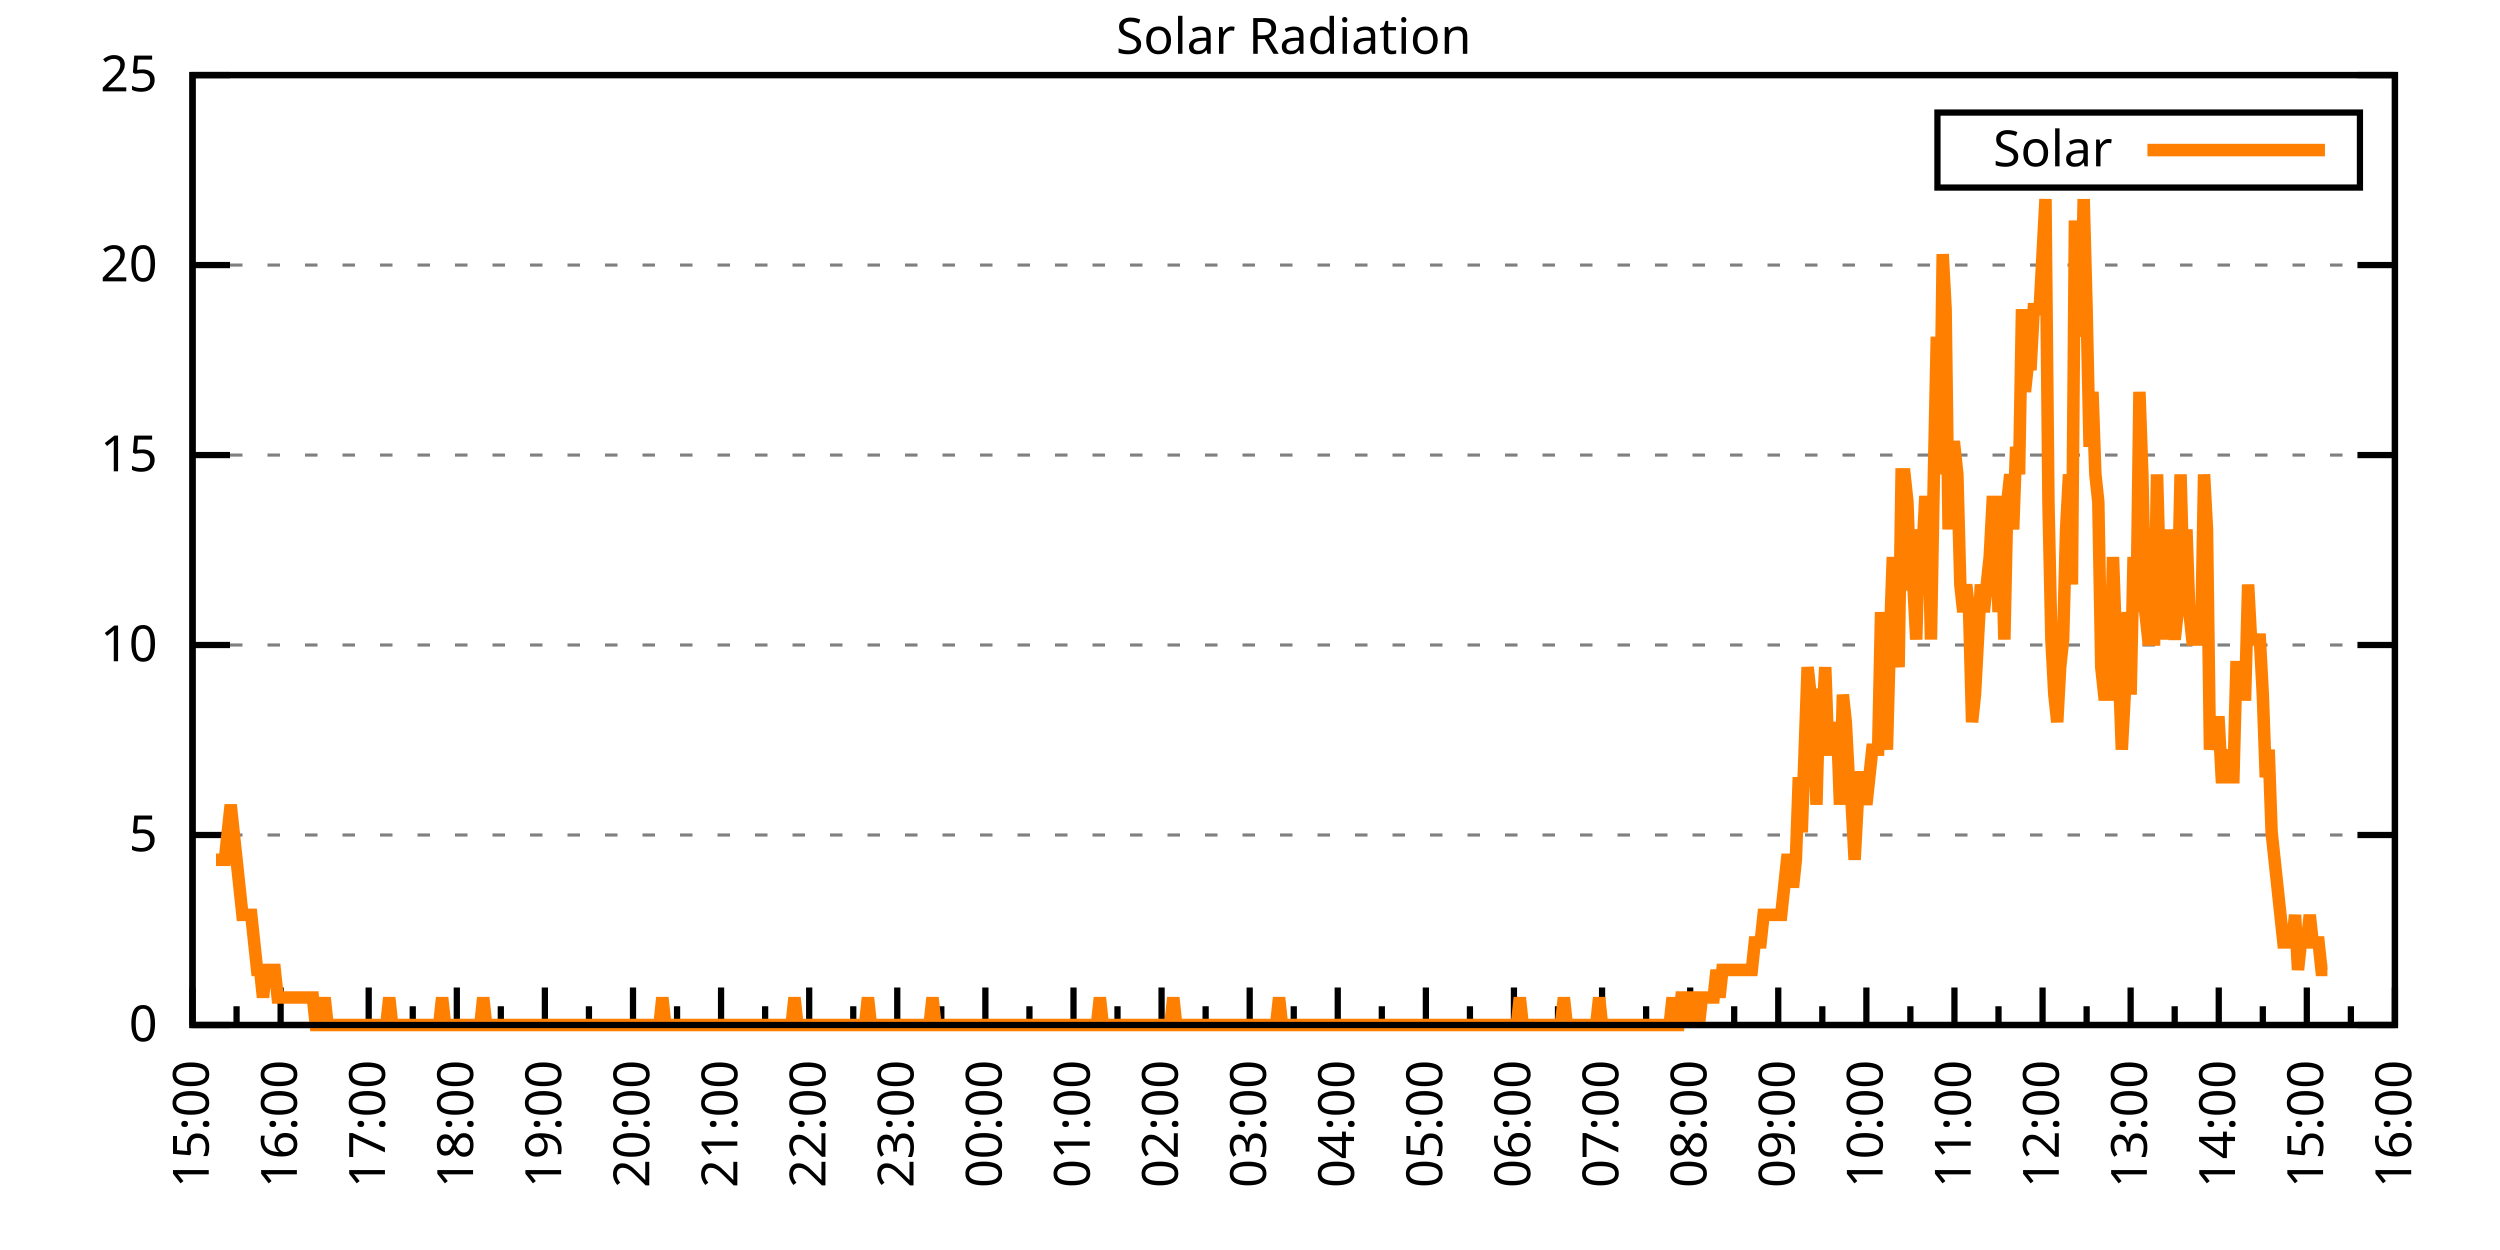
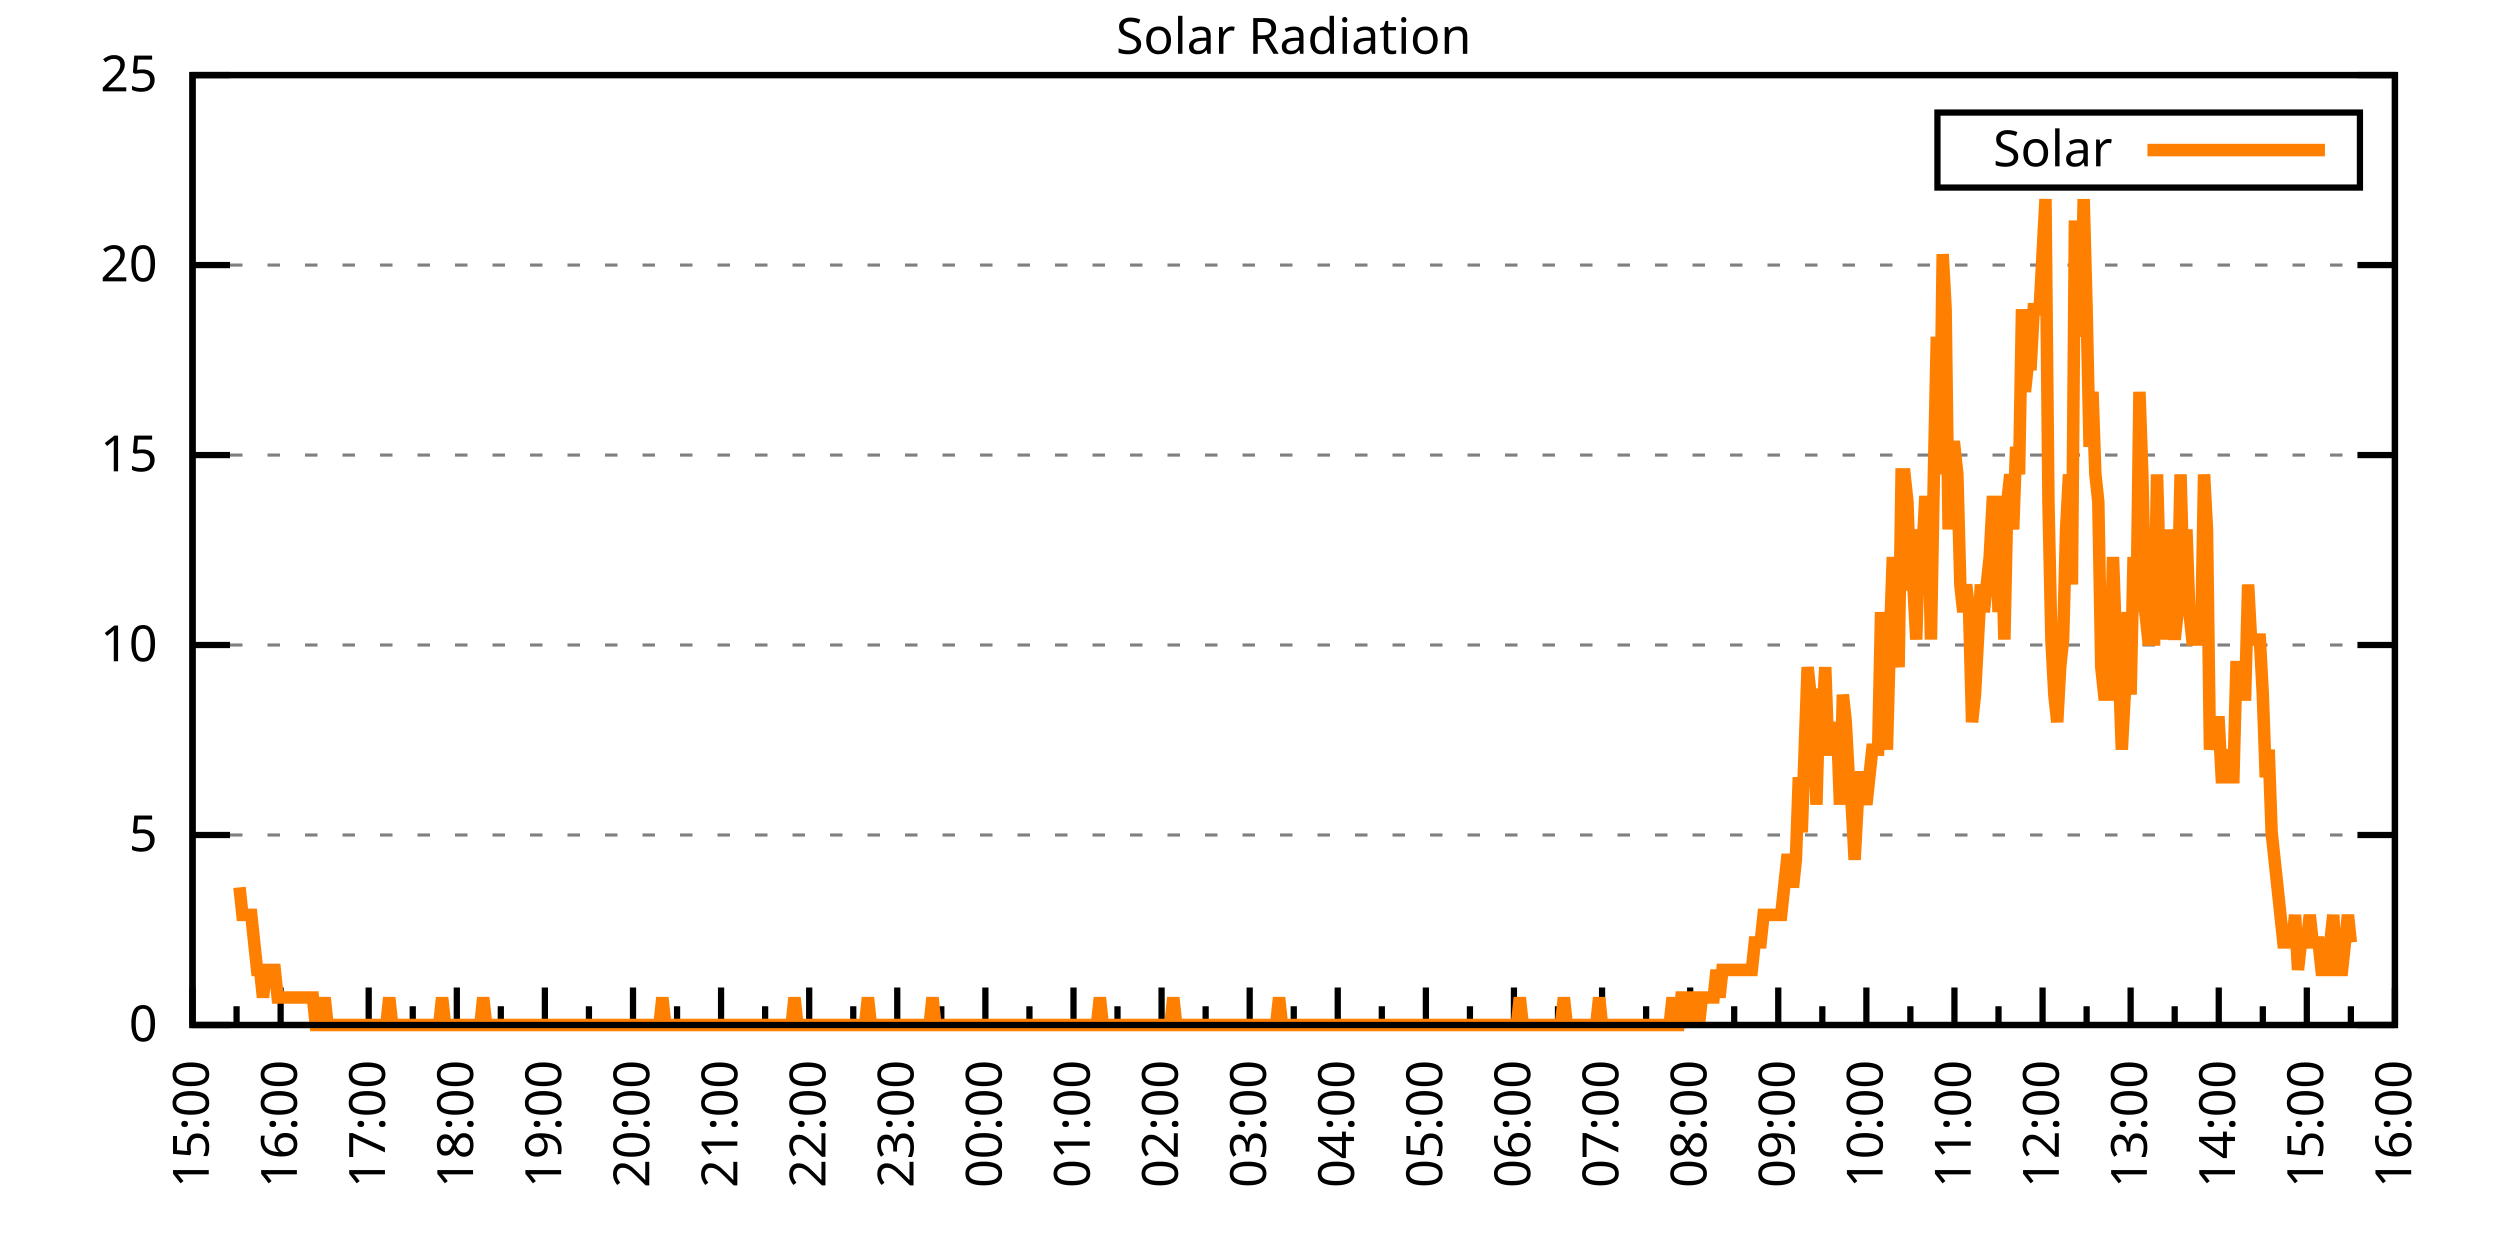
<svg xmlns="http://www.w3.org/2000/svg" xmlns:xlink="http://www.w3.org/1999/xlink" width="400" height="200" viewBox="0 0 400 200">
  <g id="gnuplot_canvas">
    <rect x="0" y="0" width="400" height="200" fill="none" />
    <defs>
      <circle id="gpDot" r="0.5" stroke-width="0.5" stroke="currentColor" />
      <path id="gpPt0" stroke-width="0.333" stroke="currentColor" d="M-1,0 h2 M0,-1 v2" />
      <path id="gpPt1" stroke-width="0.333" stroke="currentColor" d="M-1,-1 L1,1 M1,-1 L-1,1" />
      <path id="gpPt2" stroke-width="0.333" stroke="currentColor" d="M-1,0 L1,0 M0,-1 L0,1 M-1,-1 L1,1 M-1,1 L1,-1" />
      <rect id="gpPt3" stroke-width="0.333" stroke="currentColor" x="-1" y="-1" width="2" height="2" />
      <rect id="gpPt4" stroke-width="0.333" stroke="currentColor" fill="currentColor" x="-1" y="-1" width="2" height="2" />
      <circle id="gpPt5" stroke-width="0.333" stroke="currentColor" cx="0" cy="0" r="1" />
      <use xlink:href="#gpPt5" id="gpPt6" fill="currentColor" stroke="none" />
      <path id="gpPt7" stroke-width="0.333" stroke="currentColor" d="M0,-1.33 L-1.33,0.67 L1.33,0.67 z" />
      <use xlink:href="#gpPt7" id="gpPt8" fill="currentColor" stroke="none" />
      <use xlink:href="#gpPt7" id="gpPt9" stroke="currentColor" transform="rotate(180)" />
      <use xlink:href="#gpPt9" id="gpPt10" fill="currentColor" stroke="none" />
      <use xlink:href="#gpPt3" id="gpPt11" stroke="currentColor" transform="rotate(45)" />
      <use xlink:href="#gpPt11" id="gpPt12" fill="currentColor" stroke="none" />
      <path id="gpPt13" stroke-width="0.333" stroke="currentColor" d="M0,1.330 L1.265,0.411 L0.782,-1.067 L-0.782,-1.076 L-1.265,0.411 z" />
      <use xlink:href="#gpPt13" id="gpPt14" fill="currentColor" stroke="none" />
      <filter id="textbox" filterUnits="objectBoundingBox" x="0" y="0" height="1" width="1">
        <feFlood flood-color="white" flood-opacity="1" result="bgnd" />
        <feComposite in="SourceGraphic" in2="bgnd" operator="atop" />
      </filter>
      <filter id="greybox" filterUnits="objectBoundingBox" x="0" y="0" height="1" width="1">
        <feFlood flood-color="lightgrey" flood-opacity="1" result="grey" />
        <feComposite in="SourceGraphic" in2="grey" operator="atop" />
      </filter>
    </defs>
    <g fill="none" color="white" stroke="currentColor" stroke-width="1.00" stroke-linecap="butt" stroke-linejoin="miter">
</g>
    <g fill="none" color="black" stroke="currentColor" stroke-width="1.00" stroke-linecap="butt" stroke-linejoin="miter">
      <g stroke="none" shape-rendering="crispEdges">
        <polygon fill="rgb(255, 255, 255)" points="30.80,164.00 383.18,164.00 383.18,12.02 30.80,12.02 " />
      </g>
    </g>
    <g fill="none" color="black" stroke="currentColor" stroke-width="1.00" stroke-linecap="butt" stroke-linejoin="miter">
</g>
    <g fill="none" color="black" stroke="black" stroke-width="0.50" stroke-linecap="butt" stroke-linejoin="miter">
</g>
    <g fill="none" color="gray" stroke="currentColor" stroke-width="0.50" stroke-linecap="butt" stroke-linejoin="miter">
      <path stroke="gray" stroke-dasharray="2,4" class="gridline" d="M30.80,164.00 L383.19,164.00  " />
    </g>
    <g fill="none" color="gray" stroke="gray" stroke-width="1.00" stroke-linecap="butt" stroke-linejoin="miter">
</g>
    <g fill="none" color="black" stroke="currentColor" stroke-width="1.00" stroke-linecap="butt" stroke-linejoin="miter">
      <path stroke="black" d="M30.80,164.00 L36.80,164.00 M383.19,164.00 L377.19,164.00  " />
      <g transform="translate(25.20,166.60)" stroke="none" fill="black" font-family="Sans" font-size="8.00" text-anchor="end">
        <text>
          <tspan font-family="Sans"> 0</tspan>
        </text>
      </g>
    </g>
    <g fill="none" color="black" stroke="currentColor" stroke-width="1.00" stroke-linecap="butt" stroke-linejoin="miter">
</g>
    <g fill="none" color="black" stroke="black" stroke-width="0.50" stroke-linecap="butt" stroke-linejoin="miter">
</g>
    <g fill="none" color="gray" stroke="currentColor" stroke-width="0.50" stroke-linecap="butt" stroke-linejoin="miter">
      <path stroke="gray" stroke-dasharray="2,4" class="gridline" d="M30.80,133.60 L383.19,133.60  " />
    </g>
    <g fill="none" color="gray" stroke="gray" stroke-width="1.00" stroke-linecap="butt" stroke-linejoin="miter">
</g>
    <g fill="none" color="black" stroke="currentColor" stroke-width="1.00" stroke-linecap="butt" stroke-linejoin="miter">
      <path stroke="black" d="M30.80,133.60 L36.80,133.60 M383.19,133.60 L377.19,133.60  " />
      <g transform="translate(25.20,136.20)" stroke="none" fill="black" font-family="Sans" font-size="8.00" text-anchor="end">
        <text>
          <tspan font-family="Sans"> 5</tspan>
        </text>
      </g>
    </g>
    <g fill="none" color="black" stroke="currentColor" stroke-width="1.00" stroke-linecap="butt" stroke-linejoin="miter">
</g>
    <g fill="none" color="black" stroke="black" stroke-width="0.50" stroke-linecap="butt" stroke-linejoin="miter">
</g>
    <g fill="none" color="gray" stroke="currentColor" stroke-width="0.50" stroke-linecap="butt" stroke-linejoin="miter">
      <path stroke="gray" stroke-dasharray="2,4" class="gridline" d="M30.80,103.20 L383.19,103.20  " />
    </g>
    <g fill="none" color="gray" stroke="gray" stroke-width="1.00" stroke-linecap="butt" stroke-linejoin="miter">
</g>
    <g fill="none" color="black" stroke="currentColor" stroke-width="1.00" stroke-linecap="butt" stroke-linejoin="miter">
      <path stroke="black" d="M30.80,103.20 L36.80,103.20 M383.19,103.20 L377.19,103.20  " />
      <g transform="translate(25.20,105.80)" stroke="none" fill="black" font-family="Sans" font-size="8.00" text-anchor="end">
        <text>
          <tspan font-family="Sans"> 10</tspan>
        </text>
      </g>
    </g>
    <g fill="none" color="black" stroke="currentColor" stroke-width="1.00" stroke-linecap="butt" stroke-linejoin="miter">
</g>
    <g fill="none" color="black" stroke="black" stroke-width="0.50" stroke-linecap="butt" stroke-linejoin="miter">
</g>
    <g fill="none" color="gray" stroke="currentColor" stroke-width="0.50" stroke-linecap="butt" stroke-linejoin="miter">
      <path stroke="gray" stroke-dasharray="2,4" class="gridline" d="M30.80,72.81 L383.19,72.81  " />
    </g>
    <g fill="none" color="gray" stroke="gray" stroke-width="1.00" stroke-linecap="butt" stroke-linejoin="miter">
</g>
    <g fill="none" color="black" stroke="currentColor" stroke-width="1.00" stroke-linecap="butt" stroke-linejoin="miter">
      <path stroke="black" d="M30.80,72.81 L36.80,72.81 M383.19,72.81 L377.19,72.81  " />
      <g transform="translate(25.20,75.41)" stroke="none" fill="black" font-family="Sans" font-size="8.00" text-anchor="end">
        <text>
          <tspan font-family="Sans"> 15</tspan>
        </text>
      </g>
    </g>
    <g fill="none" color="black" stroke="currentColor" stroke-width="1.00" stroke-linecap="butt" stroke-linejoin="miter">
</g>
    <g fill="none" color="black" stroke="black" stroke-width="0.50" stroke-linecap="butt" stroke-linejoin="miter">
</g>
    <g fill="none" color="gray" stroke="currentColor" stroke-width="0.50" stroke-linecap="butt" stroke-linejoin="miter">
      <path stroke="gray" stroke-dasharray="2,4" class="gridline" d="M30.80,42.41 L383.19,42.41  " />
    </g>
    <g fill="none" color="gray" stroke="gray" stroke-width="1.00" stroke-linecap="butt" stroke-linejoin="miter">
</g>
    <g fill="none" color="black" stroke="currentColor" stroke-width="1.00" stroke-linecap="butt" stroke-linejoin="miter">
      <path stroke="black" d="M30.80,42.41 L36.80,42.41 M383.19,42.41 L377.19,42.41  " />
      <g transform="translate(25.20,45.01)" stroke="none" fill="black" font-family="Sans" font-size="8.00" text-anchor="end">
        <text>
          <tspan font-family="Sans"> 20</tspan>
        </text>
      </g>
    </g>
    <g fill="none" color="black" stroke="currentColor" stroke-width="1.00" stroke-linecap="butt" stroke-linejoin="miter">
</g>
    <g fill="none" color="black" stroke="black" stroke-width="0.50" stroke-linecap="butt" stroke-linejoin="miter">
</g>
    <g fill="none" color="gray" stroke="currentColor" stroke-width="0.50" stroke-linecap="butt" stroke-linejoin="miter">
      <path stroke="gray" stroke-dasharray="2,4" class="gridline" d="M30.80,12.01 L383.19,12.01  " />
    </g>
    <g fill="none" color="gray" stroke="gray" stroke-width="1.00" stroke-linecap="butt" stroke-linejoin="miter">
</g>
    <g fill="none" color="black" stroke="currentColor" stroke-width="1.00" stroke-linecap="butt" stroke-linejoin="miter">
      <path stroke="black" d="M30.80,12.01 L36.80,12.01 M383.19,12.01 L377.19,12.01  " />
      <g transform="translate(25.20,14.61)" stroke="none" fill="black" font-family="Sans" font-size="8.00" text-anchor="end">
        <text>
          <tspan font-family="Sans"> 25</tspan>
        </text>
      </g>
    </g>
    <g fill="none" color="black" stroke="currentColor" stroke-width="1.00" stroke-linecap="butt" stroke-linejoin="miter">
      <path stroke="black" d="M30.80,164.00 L30.80,158.00  " />
      <g transform="translate(33.40,169.60) rotate(270)" stroke="none" fill="black" font-family="Sans" font-size="8.00" text-anchor="end">
        <text>
          <tspan font-family="Sans">15:00</tspan>
        </text>
      </g>
    </g>
    <g fill="none" color="black" stroke="currentColor" stroke-width="1.00" stroke-linecap="butt" stroke-linejoin="miter">
      <path stroke="black" d="M37.85,164.00 L37.85,161.00 M44.90,164.00 L44.90,158.00  " />
      <g transform="translate(47.50,169.60) rotate(270)" stroke="none" fill="black" font-family="Sans" font-size="8.00" text-anchor="end">
        <text>
          <tspan font-family="Sans">16:00</tspan>
        </text>
      </g>
    </g>
    <g fill="none" color="black" stroke="currentColor" stroke-width="1.00" stroke-linecap="butt" stroke-linejoin="miter">
      <path stroke="black" d="M51.94,164.00 L51.94,161.00 M58.99,164.00 L58.99,158.00  " />
      <g transform="translate(61.59,169.60) rotate(270)" stroke="none" fill="black" font-family="Sans" font-size="8.00" text-anchor="end">
        <text>
          <tspan font-family="Sans">17:00</tspan>
        </text>
      </g>
    </g>
    <g fill="none" color="black" stroke="currentColor" stroke-width="1.00" stroke-linecap="butt" stroke-linejoin="miter">
      <path stroke="black" d="M66.04,164.00 L66.04,161.00 M73.09,164.00 L73.09,158.00  " />
      <g transform="translate(75.69,169.60) rotate(270)" stroke="none" fill="black" font-family="Sans" font-size="8.00" text-anchor="end">
        <text>
          <tspan font-family="Sans">18:00</tspan>
        </text>
      </g>
    </g>
    <g fill="none" color="black" stroke="currentColor" stroke-width="1.00" stroke-linecap="butt" stroke-linejoin="miter">
      <path stroke="black" d="M80.13,164.00 L80.13,161.00 M87.18,164.00 L87.18,158.00  " />
      <g transform="translate(89.78,169.60) rotate(270)" stroke="none" fill="black" font-family="Sans" font-size="8.00" text-anchor="end">
        <text>
          <tspan font-family="Sans">19:00</tspan>
        </text>
      </g>
    </g>
    <g fill="none" color="black" stroke="currentColor" stroke-width="1.00" stroke-linecap="butt" stroke-linejoin="miter">
      <path stroke="black" d="M94.23,164.00 L94.23,161.00 M101.28,164.00 L101.28,158.00  " />
      <g transform="translate(103.88,169.60) rotate(270)" stroke="none" fill="black" font-family="Sans" font-size="8.00" text-anchor="end">
        <text>
          <tspan font-family="Sans">20:00</tspan>
        </text>
      </g>
    </g>
    <g fill="none" color="black" stroke="currentColor" stroke-width="1.00" stroke-linecap="butt" stroke-linejoin="miter">
      <path stroke="black" d="M108.33,164.00 L108.33,161.00 M115.37,164.00 L115.37,158.00  " />
      <g transform="translate(117.97,169.60) rotate(270)" stroke="none" fill="black" font-family="Sans" font-size="8.00" text-anchor="end">
        <text>
          <tspan font-family="Sans">21:00</tspan>
        </text>
      </g>
    </g>
    <g fill="none" color="black" stroke="currentColor" stroke-width="1.00" stroke-linecap="butt" stroke-linejoin="miter">
      <path stroke="black" d="M122.42,164.00 L122.42,161.00 M129.47,164.00 L129.47,158.00  " />
      <g transform="translate(132.07,169.60) rotate(270)" stroke="none" fill="black" font-family="Sans" font-size="8.00" text-anchor="end">
        <text>
          <tspan font-family="Sans">22:00</tspan>
        </text>
      </g>
    </g>
    <g fill="none" color="black" stroke="currentColor" stroke-width="1.00" stroke-linecap="butt" stroke-linejoin="miter">
      <path stroke="black" d="M136.52,164.00 L136.52,161.00 M143.56,164.00 L143.56,158.00  " />
      <g transform="translate(146.16,169.60) rotate(270)" stroke="none" fill="black" font-family="Sans" font-size="8.00" text-anchor="end">
        <text>
          <tspan font-family="Sans">23:00</tspan>
        </text>
      </g>
    </g>
    <g fill="none" color="black" stroke="currentColor" stroke-width="1.00" stroke-linecap="butt" stroke-linejoin="miter">
      <path stroke="black" d="M150.61,164.00 L150.61,161.00 M157.66,164.00 L157.66,158.00  " />
      <g transform="translate(160.26,169.60) rotate(270)" stroke="none" fill="black" font-family="Sans" font-size="8.00" text-anchor="end">
        <text>
          <tspan font-family="Sans">00:00</tspan>
        </text>
      </g>
    </g>
    <g fill="none" color="black" stroke="currentColor" stroke-width="1.00" stroke-linecap="butt" stroke-linejoin="miter">
      <path stroke="black" d="M164.71,164.00 L164.71,161.00 M171.76,164.00 L171.76,158.00  " />
      <g transform="translate(174.36,169.60) rotate(270)" stroke="none" fill="black" font-family="Sans" font-size="8.00" text-anchor="end">
        <text>
          <tspan font-family="Sans">01:00</tspan>
        </text>
      </g>
    </g>
    <g fill="none" color="black" stroke="currentColor" stroke-width="1.00" stroke-linecap="butt" stroke-linejoin="miter">
      <path stroke="black" d="M178.80,164.00 L178.80,161.00 M185.85,164.00 L185.85,158.00  " />
      <g transform="translate(188.45,169.60) rotate(270)" stroke="none" fill="black" font-family="Sans" font-size="8.00" text-anchor="end">
        <text>
          <tspan font-family="Sans">02:00</tspan>
        </text>
      </g>
    </g>
    <g fill="none" color="black" stroke="currentColor" stroke-width="1.00" stroke-linecap="butt" stroke-linejoin="miter">
      <path stroke="black" d="M192.90,164.00 L192.90,161.00 M199.95,164.00 L199.95,158.00  " />
      <g transform="translate(202.55,169.60) rotate(270)" stroke="none" fill="black" font-family="Sans" font-size="8.00" text-anchor="end">
        <text>
          <tspan font-family="Sans">03:00</tspan>
        </text>
      </g>
    </g>
    <g fill="none" color="black" stroke="currentColor" stroke-width="1.00" stroke-linecap="butt" stroke-linejoin="miter">
      <path stroke="black" d="M207.00,164.00 L207.00,161.00 M214.04,164.00 L214.04,158.00  " />
      <g transform="translate(216.64,169.60) rotate(270)" stroke="none" fill="black" font-family="Sans" font-size="8.00" text-anchor="end">
        <text>
          <tspan font-family="Sans">04:00</tspan>
        </text>
      </g>
    </g>
    <g fill="none" color="black" stroke="currentColor" stroke-width="1.00" stroke-linecap="butt" stroke-linejoin="miter">
      <path stroke="black" d="M221.09,164.00 L221.09,161.00 M228.14,164.00 L228.14,158.00  " />
      <g transform="translate(230.74,169.60) rotate(270)" stroke="none" fill="black" font-family="Sans" font-size="8.00" text-anchor="end">
        <text>
          <tspan font-family="Sans">05:00</tspan>
        </text>
      </g>
    </g>
    <g fill="none" color="black" stroke="currentColor" stroke-width="1.00" stroke-linecap="butt" stroke-linejoin="miter">
      <path stroke="black" d="M235.19,164.00 L235.19,161.00 M242.23,164.00 L242.23,158.00  " />
      <g transform="translate(244.83,169.60) rotate(270)" stroke="none" fill="black" font-family="Sans" font-size="8.00" text-anchor="end">
        <text>
          <tspan font-family="Sans">06:00</tspan>
        </text>
      </g>
    </g>
    <g fill="none" color="black" stroke="currentColor" stroke-width="1.00" stroke-linecap="butt" stroke-linejoin="miter">
      <path stroke="black" d="M249.28,164.00 L249.28,161.00 M256.33,164.00 L256.33,158.00  " />
      <g transform="translate(258.93,169.60) rotate(270)" stroke="none" fill="black" font-family="Sans" font-size="8.00" text-anchor="end">
        <text>
          <tspan font-family="Sans">07:00</tspan>
        </text>
      </g>
    </g>
    <g fill="none" color="black" stroke="currentColor" stroke-width="1.00" stroke-linecap="butt" stroke-linejoin="miter">
      <path stroke="black" d="M263.38,164.00 L263.38,161.00 M270.43,164.00 L270.43,158.00  " />
      <g transform="translate(273.03,169.60) rotate(270)" stroke="none" fill="black" font-family="Sans" font-size="8.00" text-anchor="end">
        <text>
          <tspan font-family="Sans">08:00</tspan>
        </text>
      </g>
    </g>
    <g fill="none" color="black" stroke="currentColor" stroke-width="1.00" stroke-linecap="butt" stroke-linejoin="miter">
      <path stroke="black" d="M277.47,164.00 L277.47,161.00 M284.52,164.00 L284.52,158.00  " />
      <g transform="translate(287.12,169.60) rotate(270)" stroke="none" fill="black" font-family="Sans" font-size="8.00" text-anchor="end">
        <text>
          <tspan font-family="Sans">09:00</tspan>
        </text>
      </g>
    </g>
    <g fill="none" color="black" stroke="currentColor" stroke-width="1.00" stroke-linecap="butt" stroke-linejoin="miter">
      <path stroke="black" d="M291.57,164.00 L291.57,161.00 M298.62,164.00 L298.62,158.00  " />
      <g transform="translate(301.22,169.60) rotate(270)" stroke="none" fill="black" font-family="Sans" font-size="8.00" text-anchor="end">
        <text>
          <tspan font-family="Sans">10:00</tspan>
        </text>
      </g>
    </g>
    <g fill="none" color="black" stroke="currentColor" stroke-width="1.00" stroke-linecap="butt" stroke-linejoin="miter">
      <path stroke="black" d="M305.66,164.00 L305.66,161.00 M312.71,164.00 L312.71,158.00  " />
      <g transform="translate(315.31,169.60) rotate(270)" stroke="none" fill="black" font-family="Sans" font-size="8.00" text-anchor="end">
        <text>
          <tspan font-family="Sans">11:00</tspan>
        </text>
      </g>
    </g>
    <g fill="none" color="black" stroke="currentColor" stroke-width="1.00" stroke-linecap="butt" stroke-linejoin="miter">
      <path stroke="black" d="M319.76,164.00 L319.76,161.00 M326.81,164.00 L326.81,158.00  " />
      <g transform="translate(329.41,169.60) rotate(270)" stroke="none" fill="black" font-family="Sans" font-size="8.00" text-anchor="end">
        <text>
          <tspan font-family="Sans">12:00</tspan>
        </text>
      </g>
    </g>
    <g fill="none" color="black" stroke="currentColor" stroke-width="1.00" stroke-linecap="butt" stroke-linejoin="miter">
      <path stroke="black" d="M333.86,164.00 L333.86,161.00 M340.90,164.00 L340.90,158.00  " />
      <g transform="translate(343.50,169.60) rotate(270)" stroke="none" fill="black" font-family="Sans" font-size="8.00" text-anchor="end">
        <text>
          <tspan font-family="Sans">13:00</tspan>
        </text>
      </g>
    </g>
    <g fill="none" color="black" stroke="currentColor" stroke-width="1.00" stroke-linecap="butt" stroke-linejoin="miter">
      <path stroke="black" d="M347.95,164.00 L347.95,161.00 M355.00,164.00 L355.00,158.00  " />
      <g transform="translate(357.60,169.60) rotate(270)" stroke="none" fill="black" font-family="Sans" font-size="8.00" text-anchor="end">
        <text>
          <tspan font-family="Sans">14:00</tspan>
        </text>
      </g>
    </g>
    <g fill="none" color="black" stroke="currentColor" stroke-width="1.00" stroke-linecap="butt" stroke-linejoin="miter">
      <path stroke="black" d="M362.05,164.00 L362.05,161.00 M369.09,164.00 L369.09,158.00  " />
      <g transform="translate(371.69,169.60) rotate(270)" stroke="none" fill="black" font-family="Sans" font-size="8.00" text-anchor="end">
        <text>
          <tspan font-family="Sans">15:00</tspan>
        </text>
      </g>
    </g>
    <g fill="none" color="black" stroke="currentColor" stroke-width="1.00" stroke-linecap="butt" stroke-linejoin="miter">
      <path stroke="black" d="M376.14,164.00 L376.14,161.00 M383.19,164.00 L383.19,158.00  " />
      <g transform="translate(385.79,169.60) rotate(270)" stroke="none" fill="black" font-family="Sans" font-size="8.00" text-anchor="end">
        <text>
          <tspan font-family="Sans">16:00</tspan>
        </text>
      </g>
    </g>
    <g fill="none" color="black" stroke="currentColor" stroke-width="1.00" stroke-linecap="butt" stroke-linejoin="miter">
</g>
    <g fill="none" color="black" stroke="currentColor" stroke-width="1.00" stroke-linecap="butt" stroke-linejoin="miter">
      <path stroke="black" d="M30.80,12.01 L30.80,164.00 L383.19,164.00 L383.19,12.01 L30.80,12.01 Z  " />
    </g>
    <g fill="none" color="black" stroke="currentColor" stroke-width="1.00" stroke-linecap="butt" stroke-linejoin="miter">
      <g transform="translate(6.80,88.01) rotate(270)" stroke="none" fill="black" font-family="Sans" font-size="8.00" text-anchor="middle">
        <text />
      </g>
    </g>
    <g fill="none" color="black" stroke="currentColor" stroke-width="1.00" stroke-linecap="butt" stroke-linejoin="miter">
</g>
    <g fill="none" color="black" stroke="currentColor" stroke-width="1.00" stroke-linecap="butt" stroke-linejoin="miter">
      <path stroke="black" d="M309.99,30.01 L309.99,18.01 L377.59,18.01 L377.59,30.01 L309.99,30.01 Z  " />
    </g>
    <g id="Solar_Radiation_plot_1">
      <g fill="none" color="white" stroke="black" stroke-width="2.00" stroke-linecap="butt" stroke-linejoin="miter">
</g>
      <g fill="none" color="black" stroke="currentColor" stroke-width="2.00" stroke-linecap="butt" stroke-linejoin="miter">
        <g transform="translate(337.99,26.61)" stroke="none" fill="black" font-family="Sans" font-size="8.00" text-anchor="end">
          <text>
            <tspan font-family="Sans">Solar</tspan>
          </text>
        </g>
      </g>
      <g fill="none" color="black" stroke="currentColor" stroke-width="2.00" stroke-linecap="butt" stroke-linejoin="miter">
-         <path stroke="rgb(255, 127,   0)" d="M343.59,24.01 L371.99,24.01 M34.56,137.57 L35.03,137.57 L35.50,137.57 L35.97,137.57 L36.44,133.17 L36.91,128.76   L37.38,133.17 L37.85,137.57 L38.32,141.98 L38.79,146.38 L39.26,146.38 L39.73,146.38 L40.20,146.38 L40.67,150.79   L41.14,155.19 L41.61,155.19 L42.08,159.60 L42.55,155.19 L43.02,155.19 L43.49,155.19 L43.96,155.19 L44.43,159.60   L44.90,159.60 L45.37,159.60 L45.84,159.60 L46.31,159.60 L46.78,159.60 L47.24,159.60 L47.71,159.60 L48.18,159.60   L48.65,159.60 L49.12,159.60 L49.59,159.60 L50.06,159.60 L50.53,164.00 L51.00,164.00 L51.47,164.00 L51.94,159.60   L52.41,164.00 L52.88,164.00 L53.35,164.00 L53.82,164.00 L54.29,164.00 L54.53,164.00 L55.00,164.00 L55.70,164.00   L56.17,164.00 L56.64,164.00 L57.11,164.00 L57.58,164.00 L58.05,164.00 L58.52,164.00 L58.99,164.00 L59.46,164.00   L59.93,164.00 L60.40,164.00 L60.87,164.00 L61.34,164.00 L61.81,164.00 L62.28,159.60 L62.75,164.00 L63.22,164.00   L63.69,164.00 L64.16,164.00 L64.63,164.00 L65.10,164.00 L65.57,164.00 L66.04,164.00 L66.51,164.00 L66.98,164.00   L67.45,164.00 L67.92,164.00 L68.39,164.00 L68.86,164.00 L69.33,164.00 L69.80,164.00 L70.27,164.00 L70.74,159.60   L71.21,164.00 L71.68,164.00 L72.15,164.00 L72.62,164.00 L73.09,164.00 L73.56,164.00 L74.03,164.00 L74.50,164.00   L74.97,164.00 L75.44,164.00 L75.91,164.00 L76.38,164.00 L76.85,164.00 L77.32,159.60 L77.79,164.00 L78.26,164.00   L78.73,164.00 L79.19,164.00 L79.66,164.00 L80.13,164.00 L80.60,164.00 L81.07,164.00 L81.54,164.00 L82.01,164.00   L82.48,164.00 L82.95,164.00 L83.42,164.00 L83.89,164.00 L84.36,164.00 L84.83,164.00 L85.30,164.00 L85.77,164.00   L86.24,164.00 L86.71,164.00 L87.18,164.00 L87.65,164.00 L88.12,164.00 L88.59,164.00 L89.06,164.00 L89.53,164.00   L90.00,164.00 L90.47,164.00 L90.94,164.00 L91.41,164.00 L91.88,164.00 L92.35,164.00 L92.82,164.00 L93.29,164.00   L93.76,164.00 L94.23,164.00 L94.70,164.00 L95.17,164.00 L95.64,164.00 L96.11,164.00 L96.58,164.00 L97.05,164.00   L97.52,164.00 L97.99,164.00 L98.46,164.00 L98.93,164.00 L99.40,164.00 L99.87,164.00 L100.34,164.00 L100.81,164.00   L101.28,164.00 L101.75,164.00 L102.22,164.00 L102.69,164.00 L103.16,164.00 L103.63,164.00 L104.10,164.00 L104.57,164.00   L105.04,164.00 L105.51,164.00 L105.98,159.60 L106.45,164.00 L106.92,164.00 L107.39,164.00 L107.86,164.00 L108.33,164.00   L108.80,164.00 L109.27,164.00 L109.74,164.00 L110.21,164.00 L110.68,164.00 L111.14,164.00 L111.61,164.00 L112.08,164.00   L112.55,164.00 L113.02,164.00 L113.49,164.00 L113.96,164.00 L114.43,164.00 L114.90,164.00 L115.37,164.00 L115.84,164.00   L116.31,164.00 L116.78,164.00 L117.25,164.00 L117.72,164.00 L118.19,164.00 L118.66,164.00 L119.13,164.00 L119.60,164.00   L120.07,164.00 L120.54,164.00 L121.01,164.00 L121.48,164.00 L121.95,164.00 L122.42,164.00 L122.89,164.00 L123.36,164.00   L123.83,164.00 L124.30,164.00 L124.77,164.00 L125.24,164.00 L125.71,164.00 L126.18,164.00 L126.65,164.00 L127.12,159.60   L127.59,164.00 L128.06,164.00 L128.53,164.00 L129.00,164.00 L129.47,164.00 L129.94,164.00 L130.41,164.00 L130.88,164.00   L131.35,164.00 L131.82,164.00 L132.29,164.00 L132.76,164.00 L133.23,164.00 L133.70,164.00 L134.17,164.00 L134.64,164.00   L135.11,164.00 L135.58,164.00 L136.05,164.00 L136.52,164.00 L136.99,164.00 L137.46,164.00 L137.93,164.00 L138.40,164.00   L138.87,159.60 L139.34,164.00 L139.81,164.00 L140.28,164.00 L140.75,164.00 L141.22,164.00 L141.69,164.00 L142.16,164.00   L142.63,164.00 L143.09,164.00 L143.56,164.00 L144.03,164.00 L144.50,164.00 L144.97,164.00 L145.44,164.00 L145.91,164.00   L146.38,164.00 L146.85,164.00 L147.32,164.00 L147.79,164.00 L148.26,164.00 L148.73,164.00 L149.20,159.60 L149.67,164.00   L150.14,164.00 L150.61,164.00 L151.08,164.00 L151.55,164.00 L152.02,164.00 L152.49,164.00 L152.96,164.00 L153.43,164.00   L153.90,164.00 L154.37,164.00 L154.84,164.00 L155.31,164.00 L155.78,164.00 L156.25,164.00 L156.72,164.00 L157.19,164.00   L157.66,164.00 L158.13,164.00 L158.60,164.00 L159.07,164.00 L159.54,164.00 L160.01,164.00 L160.48,164.00 L160.95,164.00   L161.42,164.00 L161.89,164.00 L162.36,164.00 L162.83,164.00 L163.30,164.00 L163.77,164.00 L164.24,164.00 L164.71,164.00   L165.18,164.00 L165.65,164.00 L166.12,164.00 L166.59,164.00 L167.06,164.00 L167.53,164.00 L168.00,164.00 L168.47,164.00   L168.94,164.00 L169.41,164.00 L169.88,164.00 L170.35,164.00 L170.82,164.00 L171.29,164.00 L171.76,164.00 L172.23,164.00   L172.70,164.00 L173.17,164.00 L173.64,164.00 L174.11,164.00 L174.58,164.00 L175.04,164.00 L175.51,164.00 L175.98,159.60   L176.45,164.00 L176.92,164.00 L177.39,164.00 L177.86,164.00 L178.33,164.00 L178.80,164.00 L179.27,164.00 L179.74,164.00   L180.21,164.00 L180.68,164.00 L181.15,164.00 L181.62,164.00 L182.09,164.00 L182.56,164.00 L183.03,164.00 L183.50,164.00   L183.97,164.00 L184.44,164.00 L184.91,164.00 L185.38,164.00 L185.85,164.00 L186.32,164.00 L186.79,164.00 L187.26,164.00   L187.73,159.60 L188.20,164.00 L188.67,164.00 L189.14,164.00 L189.61,164.00 L190.08,164.00 L190.55,164.00 L191.02,164.00   L191.49,164.00 L191.96,164.00 L192.43,164.00 L192.90,164.00 L193.37,164.00 L193.84,164.00 L194.31,164.00 L194.78,164.00   L195.25,164.00 L195.72,164.00 L196.19,164.00 L196.66,164.00 L197.13,164.00 L197.60,164.00 L198.07,164.00 L198.54,164.00   L199.01,164.00 L199.48,164.00 L199.95,164.00 L200.42,164.00 L200.89,164.00 L201.36,164.00 L201.83,164.00 L202.30,164.00   L202.77,164.00 L203.24,164.00 L203.71,164.00 L204.18,164.00 L204.65,159.60 L205.12,164.00 L205.59,164.00 L206.06,164.00   L206.53,164.00 L207.00,164.00 L207.46,164.00 L207.93,164.00 L208.40,164.00 L208.87,164.00 L209.34,164.00 L209.81,164.00   L210.28,164.00 L210.75,164.00 L211.22,164.00 L211.69,164.00 L212.16,164.00 L212.63,164.00 L213.10,164.00 L213.57,164.00   L214.04,164.00 L214.51,164.00 L214.98,164.00 L215.45,164.00 L215.92,164.00 L216.39,164.00 L216.86,164.00 L217.33,164.00   L217.80,164.00 L218.27,164.00 L218.74,164.00 L219.21,164.00 L219.68,164.00 L220.15,164.00 L220.62,164.00 L221.09,164.00   L221.56,164.00 L222.03,164.00 L222.50,164.00 L222.97,164.00 L223.44,164.00 L223.91,164.00 L224.38,164.00 L224.85,164.00   L225.32,164.00 L225.79,164.00 L226.26,164.00 L226.73,164.00 L227.20,164.00 L227.67,164.00 L228.14,164.00 L228.61,164.00   L229.08,164.00 L229.55,164.00 L230.02,164.00 L230.49,164.00 L230.96,164.00 L231.43,164.00 L231.90,164.00 L232.37,164.00   L232.84,164.00 L233.31,164.00 L233.78,164.00 L234.25,164.00 L234.72,164.00 L235.19,164.00 L235.66,164.00 L236.13,164.00   L236.60,164.00 L237.07,164.00 L237.54,164.00 L238.01,164.00 L238.48,164.00 L238.95,164.00 L239.41,164.00 L239.88,164.00   L240.35,164.00 L240.82,164.00 L241.29,164.00 L241.76,164.00 L242.23,164.00 L242.70,164.00 L243.17,159.60 L243.64,164.00   L244.11,164.00 L244.58,164.00 L245.05,164.00 L245.52,164.00 L245.99,164.00 L246.46,164.00 L246.93,164.00 L247.40,164.00   L247.87,164.00 L248.34,164.00 L248.81,164.00 L249.28,164.00 L249.75,164.00 L250.22,159.60 L250.69,164.00 L251.16,164.00   L251.63,164.00 L252.10,164.00 L252.57,164.00 L253.04,164.00 L253.51,164.00 L253.98,164.00 L254.45,164.00 L254.92,164.00   L255.39,164.00 L255.86,159.60 L256.33,164.00 L256.80,164.00 L257.27,164.00 L257.74,164.00 L258.21,164.00 L258.68,164.00   L259.15,164.00 L259.62,164.00 L260.09,164.00 L260.56,164.00 L261.03,164.00 L261.50,164.00 L261.97,164.00 L262.44,164.00   L262.91,164.00 L263.38,164.00 L263.85,164.00 L264.32,164.00 L264.79,164.00 L265.26,164.00 L265.73,164.00 L266.20,164.00   L266.67,164.00 L267.14,164.00 L267.61,159.60 L268.08,164.00 L268.55,164.00 L269.02,159.60 L269.49,159.60 L269.96,164.00   L270.43,159.60 L270.90,159.60 L271.36,159.60 L271.83,164.00 L272.30,159.60 L272.77,159.60 L273.24,159.60 L273.71,159.60   L274.18,159.60 L274.65,155.19 L275.12,159.60 L275.59,155.19 L276.06,155.19 L276.53,155.19 L277.00,155.19 L277.47,155.19   L277.94,155.19 L278.41,155.19 L278.88,155.19 L279.35,155.19 L279.82,155.19 L280.29,155.19 L280.76,150.79 L281.23,150.79   L281.70,150.79 L282.17,146.38 L282.64,146.38 L283.11,146.38 L283.58,146.38 L284.05,146.38 L284.52,146.38 L284.99,146.38   L285.46,141.98 L285.93,137.57 L286.40,137.57 L286.87,141.98 L287.34,137.57 L287.81,124.36 L288.28,133.17 L288.75,119.95   L289.22,106.74 L289.69,111.14 L290.16,111.14 L290.63,128.76 L291.10,111.14 L291.57,115.55 L292.04,106.74 L292.51,119.95   L292.98,119.95 L293.45,119.95 L293.92,115.55 L294.39,128.76 L294.86,111.14 L295.33,115.55 L295.80,124.36 L296.27,128.76   L296.74,137.57 L297.21,128.76 L297.68,124.36 L298.15,124.36 L298.62,128.76 L299.09,124.36 L299.56,119.95 L300.03,119.95   L300.50,119.95 L300.97,97.93 L301.44,111.14 L301.91,119.95 L302.38,102.33 L302.85,89.12 L303.31,102.33 L303.78,106.74   L304.25,75.90 L304.72,75.90 L305.19,80.31 L305.66,93.52 L306.13,93.52 L306.60,102.33 L307.07,84.71 L307.54,89.12   L308.01,80.31 L308.48,80.31 L308.95,102.33 L309.42,75.90 L309.89,53.88 L310.36,75.90 L310.83,40.66 L311.30,49.47   L311.77,84.71 L312.24,71.50 L312.71,71.50 L313.18,75.90 L313.65,93.52 L314.12,97.93 L314.59,93.52 L315.06,97.93   L315.53,115.55 L316.00,111.14 L316.47,102.33 L316.94,93.52 L317.41,97.93 L317.88,93.52 L318.35,89.12 L318.82,80.31   L319.29,80.31 L319.76,97.93 L320.23,84.71 L320.70,102.33 L321.17,80.31 L321.64,75.90 L322.11,84.71 L322.58,71.50   L323.05,75.90 L323.52,49.47 L323.99,62.69 L324.46,58.28 L324.93,58.28 L325.40,49.47 L325.87,49.47 L326.34,49.47   L326.81,40.66 L327.28,31.85 L327.75,80.31 L328.22,102.33 L328.69,111.14 L329.16,115.55 L329.63,106.74 L330.10,102.33   L330.57,84.71 L331.04,75.90 L331.51,93.52 L331.98,36.26 L332.45,36.26 L332.92,53.88 L333.39,31.85 L333.86,49.47   L334.33,71.50 L334.80,62.69 L335.26,75.90 L335.73,80.31 L336.20,106.74 L336.67,111.14 L337.14,111.14 L337.61,111.14   L338.08,89.12 L338.55,102.33 L339.02,106.74 L339.49,119.95 L339.96,111.14 L340.43,97.93 L340.90,111.14 L341.37,89.12   L341.84,97.93 L342.31,62.69 L342.78,75.90 L343.25,97.93 L343.72,102.33 L344.19,102.33 L344.66,102.33 L345.13,75.90   L345.60,93.52 L346.07,84.71 L346.54,102.33 L347.01,84.71 L347.48,97.93 L347.95,102.33 L348.42,97.93 L348.89,75.90   L349.36,93.52 L349.83,84.71 L350.30,97.93 L350.77,102.33 L351.24,102.33 L351.71,102.33 L352.18,102.33 L352.65,75.90   L353.12,84.71 L353.59,119.95 L354.06,115.55 L354.53,115.55 L355.00,115.55 L355.47,124.36 L355.94,124.36 L356.41,119.95   L356.88,124.36 L357.35,124.36 L357.82,106.74 L358.29,106.74 L358.76,111.14 L359.23,111.14 L359.70,93.52 L360.17,102.33   L360.64,102.33 L361.11,102.33 L361.58,102.33 L362.05,111.14 L362.52,124.36 L362.99,119.95 L363.46,133.17 L363.93,137.57   L364.40,141.98 L364.87,146.38 L365.34,150.79 L365.81,150.79 L366.28,150.79 L366.75,150.79 L367.21,146.38 L367.68,155.19   L368.15,150.79 L368.62,150.79 L369.09,150.79 L369.56,146.38 L370.03,150.79 L370.50,150.79 L370.97,150.79 L371.44,155.19   L371.91,155.19 L372.38,155.19  " />
+         <path stroke="rgb(255, 127,   0)" d="M343.59,24.01 L371.99,24.01 M38.32,141.98 L38.79,146.38 L39.26,146.38 L39.73,146.38 L40.20,146.38 L40.67,150.79   L41.14,155.19 L41.61,155.19 L42.08,159.60 L42.55,155.19 L43.02,155.19 L43.49,155.19 L43.96,155.19 L44.43,159.60   L44.90,159.60 L45.37,159.60 L45.84,159.60 L46.31,159.60 L46.78,159.60 L47.24,159.60 L47.71,159.60 L48.18,159.60   L48.65,159.60 L49.12,159.60 L49.59,159.60 L50.06,159.60 L50.53,164.00 L51.00,164.00 L51.47,164.00 L51.94,159.60   L52.41,164.00 L52.88,164.00 L53.35,164.00 L53.82,164.00 L54.29,164.00 L54.53,164.00 L55.00,164.00 L55.70,164.00   L56.17,164.00 L56.64,164.00 L57.11,164.00 L57.58,164.00 L58.05,164.00 L58.52,164.00 L58.99,164.00 L59.46,164.00   L59.93,164.00 L60.40,164.00 L60.87,164.00 L61.34,164.00 L61.81,164.00 L62.28,159.60 L62.75,164.00 L63.22,164.00   L63.69,164.00 L64.16,164.00 L64.63,164.00 L65.10,164.00 L65.57,164.00 L66.04,164.00 L66.51,164.00 L66.98,164.00   L67.45,164.00 L67.92,164.00 L68.39,164.00 L68.86,164.00 L69.33,164.00 L69.80,164.00 L70.27,164.00 L70.74,159.60   L71.21,164.00 L71.68,164.00 L72.15,164.00 L72.62,164.00 L73.09,164.00 L73.56,164.00 L74.03,164.00 L74.50,164.00   L74.97,164.00 L75.44,164.00 L75.91,164.00 L76.38,164.00 L76.85,164.00 L77.32,159.60 L77.79,164.00 L78.26,164.00   L78.73,164.00 L79.19,164.00 L79.66,164.00 L80.13,164.00 L80.60,164.00 L81.07,164.00 L81.54,164.00 L82.01,164.00   L82.48,164.00 L82.95,164.00 L83.42,164.00 L83.89,164.00 L84.36,164.00 L84.83,164.00 L85.30,164.00 L85.77,164.00   L86.24,164.00 L86.71,164.00 L87.18,164.00 L87.65,164.00 L88.12,164.00 L88.59,164.00 L89.06,164.00 L89.53,164.00   L90.00,164.00 L90.47,164.00 L90.94,164.00 L91.41,164.00 L91.88,164.00 L92.35,164.00 L92.82,164.00 L93.29,164.00   L93.76,164.00 L94.23,164.00 L94.70,164.00 L95.17,164.00 L95.64,164.00 L96.11,164.00 L96.58,164.00 L97.05,164.00   L97.52,164.00 L97.99,164.00 L98.46,164.00 L98.93,164.00 L99.40,164.00 L99.87,164.00 L100.34,164.00 L100.81,164.00   L101.28,164.00 L101.75,164.00 L102.22,164.00 L102.69,164.00 L103.16,164.00 L103.63,164.00 L104.10,164.00 L104.57,164.00   L105.04,164.00 L105.51,164.00 L105.98,159.60 L106.45,164.00 L106.92,164.00 L107.39,164.00 L107.86,164.00 L108.33,164.00   L108.80,164.00 L109.27,164.00 L109.74,164.00 L110.21,164.00 L110.68,164.00 L111.14,164.00 L111.61,164.00 L112.08,164.00   L112.55,164.00 L113.02,164.00 L113.49,164.00 L113.96,164.00 L114.43,164.00 L114.90,164.00 L115.37,164.00 L115.84,164.00   L116.31,164.00 L116.78,164.00 L117.25,164.00 L117.72,164.00 L118.19,164.00 L118.66,164.00 L119.13,164.00 L119.60,164.00   L120.07,164.00 L120.54,164.00 L121.01,164.00 L121.48,164.00 L121.95,164.00 L122.42,164.00 L122.89,164.00 L123.36,164.00   L123.83,164.00 L124.30,164.00 L124.77,164.00 L125.24,164.00 L125.71,164.00 L126.18,164.00 L126.65,164.00 L127.12,159.60   L127.59,164.00 L128.06,164.00 L128.53,164.00 L129.00,164.00 L129.47,164.00 L129.94,164.00 L130.41,164.00 L130.88,164.00   L131.35,164.00 L131.82,164.00 L132.29,164.00 L132.76,164.00 L133.23,164.00 L133.70,164.00 L134.17,164.00 L134.64,164.00   L135.11,164.00 L135.58,164.00 L136.05,164.00 L136.52,164.00 L136.99,164.00 L137.46,164.00 L137.93,164.00 L138.40,164.00   L138.87,159.60 L139.34,164.00 L139.81,164.00 L140.28,164.00 L140.75,164.00 L141.22,164.00 L141.69,164.00 L142.16,164.00   L142.63,164.00 L143.09,164.00 L143.56,164.00 L144.03,164.00 L144.50,164.00 L144.97,164.00 L145.44,164.00 L145.91,164.00   L146.38,164.00 L146.85,164.00 L147.32,164.00 L147.79,164.00 L148.26,164.00 L148.73,164.00 L149.20,159.60 L149.67,164.00   L150.14,164.00 L150.61,164.00 L151.08,164.00 L151.55,164.00 L152.02,164.00 L152.49,164.00 L152.96,164.00 L153.43,164.00   L153.90,164.00 L154.37,164.00 L154.84,164.00 L155.31,164.00 L155.78,164.00 L156.25,164.00 L156.72,164.00 L157.19,164.00   L157.66,164.00 L158.13,164.00 L158.60,164.00 L159.07,164.00 L159.54,164.00 L160.01,164.00 L160.48,164.00 L160.95,164.00   L161.42,164.00 L161.89,164.00 L162.36,164.00 L162.83,164.00 L163.30,164.00 L163.77,164.00 L164.24,164.00 L164.71,164.00   L165.18,164.00 L165.65,164.00 L166.12,164.00 L166.59,164.00 L167.06,164.00 L167.53,164.00 L168.00,164.00 L168.47,164.00   L168.94,164.00 L169.41,164.00 L169.88,164.00 L170.35,164.00 L170.82,164.00 L171.29,164.00 L171.76,164.00 L172.23,164.00   L172.70,164.00 L173.17,164.00 L173.64,164.00 L174.11,164.00 L174.58,164.00 L175.04,164.00 L175.51,164.00 L175.98,159.60   L176.45,164.00 L176.92,164.00 L177.39,164.00 L177.86,164.00 L178.33,164.00 L178.80,164.00 L179.27,164.00 L179.74,164.00   L180.21,164.00 L180.68,164.00 L181.15,164.00 L181.62,164.00 L182.09,164.00 L182.56,164.00 L183.03,164.00 L183.50,164.00   L183.97,164.00 L184.44,164.00 L184.91,164.00 L185.38,164.00 L185.85,164.00 L186.32,164.00 L186.79,164.00 L187.26,164.00   L187.73,159.60 L188.20,164.00 L188.67,164.00 L189.14,164.00 L189.61,164.00 L190.08,164.00 L190.55,164.00 L191.02,164.00   L191.49,164.00 L191.96,164.00 L192.43,164.00 L192.90,164.00 L193.37,164.00 L193.84,164.00 L194.31,164.00 L194.78,164.00   L195.25,164.00 L195.72,164.00 L196.19,164.00 L196.66,164.00 L197.13,164.00 L197.60,164.00 L198.07,164.00 L198.54,164.00   L199.01,164.00 L199.48,164.00 L199.95,164.00 L200.42,164.00 L200.89,164.00 L201.36,164.00 L201.83,164.00 L202.30,164.00   L202.77,164.00 L203.24,164.00 L203.71,164.00 L204.18,164.00 L204.65,159.60 L205.12,164.00 L205.59,164.00 L206.06,164.00   L206.53,164.00 L207.00,164.00 L207.46,164.00 L207.93,164.00 L208.40,164.00 L208.87,164.00 L209.34,164.00 L209.81,164.00   L210.28,164.00 L210.75,164.00 L211.22,164.00 L211.69,164.00 L212.16,164.00 L212.63,164.00 L213.10,164.00 L213.57,164.00   L214.04,164.00 L214.51,164.00 L214.98,164.00 L215.45,164.00 L215.92,164.00 L216.39,164.00 L216.86,164.00 L217.33,164.00   L217.80,164.00 L218.27,164.00 L218.74,164.00 L219.21,164.00 L219.68,164.00 L220.15,164.00 L220.62,164.00 L221.09,164.00   L221.56,164.00 L222.03,164.00 L222.50,164.00 L222.97,164.00 L223.44,164.00 L223.91,164.00 L224.38,164.00 L224.85,164.00   L225.32,164.00 L225.79,164.00 L226.26,164.00 L226.73,164.00 L227.20,164.00 L227.67,164.00 L228.14,164.00 L228.61,164.00   L229.08,164.00 L229.55,164.00 L230.02,164.00 L230.49,164.00 L230.96,164.00 L231.43,164.00 L231.90,164.00 L232.37,164.00   L232.84,164.00 L233.31,164.00 L233.78,164.00 L234.25,164.00 L234.72,164.00 L235.19,164.00 L235.66,164.00 L236.13,164.00   L236.60,164.00 L237.07,164.00 L237.54,164.00 L238.01,164.00 L238.48,164.00 L238.95,164.00 L239.41,164.00 L239.88,164.00   L240.35,164.00 L240.82,164.00 L241.29,164.00 L241.76,164.00 L242.23,164.00 L242.70,164.00 L243.17,159.60 L243.64,164.00   L244.11,164.00 L244.58,164.00 L245.05,164.00 L245.52,164.00 L245.99,164.00 L246.46,164.00 L246.93,164.00 L247.40,164.00   L247.87,164.00 L248.34,164.00 L248.81,164.00 L249.28,164.00 L249.75,164.00 L250.22,159.60 L250.69,164.00 L251.16,164.00   L251.63,164.00 L252.10,164.00 L252.57,164.00 L253.04,164.00 L253.51,164.00 L253.98,164.00 L254.45,164.00 L254.92,164.00   L255.39,164.00 L255.86,159.60 L256.33,164.00 L256.80,164.00 L257.27,164.00 L257.74,164.00 L258.21,164.00 L258.68,164.00   L259.15,164.00 L259.62,164.00 L260.09,164.00 L260.56,164.00 L261.03,164.00 L261.50,164.00 L261.97,164.00 L262.44,164.00   L262.91,164.00 L263.38,164.00 L263.85,164.00 L264.32,164.00 L264.79,164.00 L265.26,164.00 L265.73,164.00 L266.20,164.00   L266.67,164.00 L267.14,164.00 L267.61,159.60 L268.08,164.00 L268.55,164.00 L269.02,159.60 L269.49,159.60 L269.96,164.00   L270.43,159.60 L270.90,159.60 L271.36,159.60 L271.83,164.00 L272.30,159.60 L272.77,159.60 L273.24,159.60 L273.71,159.60   L274.18,159.60 L274.65,155.19 L275.12,159.60 L275.59,155.19 L276.06,155.19 L276.53,155.19 L277.00,155.19 L277.47,155.19   L277.94,155.19 L278.41,155.19 L278.88,155.19 L279.35,155.19 L279.82,155.19 L280.29,155.19 L280.76,150.79 L281.23,150.79   L281.70,150.79 L282.17,146.38 L282.64,146.38 L283.11,146.38 L283.58,146.38 L284.05,146.38 L284.52,146.38 L284.99,146.38   L285.46,141.98 L285.93,137.57 L286.40,137.57 L286.87,141.98 L287.34,137.57 L287.81,124.36 L288.28,133.17 L288.75,119.95   L289.22,106.74 L289.69,111.14 L290.16,111.14 L290.63,128.76 L291.10,111.14 L291.57,115.55 L292.04,106.74 L292.51,119.95   L292.98,119.95 L293.45,119.95 L293.92,115.55 L294.39,128.76 L294.86,111.14 L295.33,115.55 L295.80,124.36 L296.27,128.76   L296.74,137.57 L297.21,128.76 L297.68,124.36 L298.15,124.36 L298.62,128.76 L299.09,124.36 L299.56,119.95 L300.03,119.95   L300.50,119.95 L300.97,97.93 L301.44,111.14 L301.91,119.95 L302.38,102.33 L302.85,89.12 L303.31,102.33 L303.78,106.74   L304.25,75.90 L304.72,75.90 L305.19,80.31 L305.66,93.52 L306.13,93.52 L306.60,102.33 L307.07,84.71 L307.54,89.12   L308.01,80.31 L308.48,80.31 L308.95,102.33 L309.42,75.90 L309.89,53.88 L310.36,75.90 L310.83,40.66 L311.30,49.47   L311.77,84.71 L312.24,71.50 L312.71,71.50 L313.18,75.90 L313.65,93.52 L314.12,97.93 L314.59,93.52 L315.06,97.93   L315.53,115.55 L316.00,111.14 L316.47,102.33 L316.94,93.52 L317.41,97.93 L317.88,93.52 L318.35,89.12 L318.82,80.31   L319.29,80.31 L319.76,97.93 L320.23,84.71 L320.70,102.33 L321.17,80.31 L321.64,75.90 L322.11,84.71 L322.58,71.50   L323.05,75.90 L323.52,49.47 L323.99,62.69 L324.46,58.28 L324.93,58.28 L325.40,49.47 L325.87,49.47 L326.34,49.47   L326.81,40.66 L327.28,31.85 L327.75,80.31 L328.22,102.33 L328.69,111.14 L329.16,115.55 L329.63,106.74 L330.10,102.33   L330.57,84.71 L331.04,75.90 L331.51,93.52 L331.98,36.26 L332.45,36.26 L332.92,53.88 L333.39,31.85 L333.86,49.47   L334.33,71.50 L334.80,62.69 L335.26,75.90 L335.73,80.31 L336.20,106.74 L336.67,111.14 L337.14,111.14 L337.61,111.14   L338.08,89.12 L338.55,102.33 L339.02,106.74 L339.49,119.95 L339.96,111.14 L340.43,97.93 L340.90,111.14 L341.37,89.12   L341.84,97.93 L342.31,62.69 L342.78,75.90 L343.25,97.93 L343.72,102.33 L344.19,102.33 L344.66,102.33 L345.13,75.90   L345.60,93.52 L346.07,84.71 L346.54,102.33 L347.01,84.71 L347.48,97.93 L347.95,102.33 L348.42,97.93 L348.89,75.90   L349.36,93.52 L349.83,84.71 L350.30,97.93 L350.77,102.33 L351.24,102.33 L351.71,102.33 L352.18,102.33 L352.65,75.90   L353.12,84.71 L353.59,119.95 L354.06,115.55 L354.53,115.55 L355.00,115.55 L355.47,124.36 L355.94,124.36 L356.41,119.95   L356.88,124.36 L357.35,124.36 L357.82,106.74 L358.29,106.74 L358.76,111.14 L359.23,111.14 L359.70,93.52 L360.17,102.33   L360.64,102.33 L361.11,102.33 L361.58,102.33 L362.05,111.14 L362.52,124.36 L362.99,119.95 L363.46,133.17 L363.93,137.57   L364.40,141.98 L364.87,146.38 L365.34,150.79 L365.81,150.79 L366.28,150.79 L366.75,150.79 L367.21,146.38 L367.68,155.19   L368.15,150.79 L368.62,150.79 L369.09,150.79 L369.56,146.38 L370.03,150.79 L370.50,150.79 L370.97,150.79 L371.44,155.19   L371.91,155.19 L372.38,155.19 L372.85,150.79 L373.32,146.38 L373.79,155.19 L374.26,155.19 L374.73,155.19 L375.20,150.79   L375.67,146.38 L376.14,150.79  " />
      </g>
    </g>
    <g fill="none" color="black" stroke="currentColor" stroke-width="2.00" stroke-linecap="butt" stroke-linejoin="miter">
</g>
    <g fill="none" color="black" stroke="black" stroke-width="1.00" stroke-linecap="butt" stroke-linejoin="miter">
</g>
    <g fill="none" color="black" stroke="currentColor" stroke-width="1.00" stroke-linecap="butt" stroke-linejoin="miter">
      <path stroke="black" d="M30.80,12.01 L30.80,164.00 L383.19,164.00 L383.19,12.01 L30.80,12.01 Z  " />
    </g>
    <g fill="none" color="black" stroke="currentColor" stroke-width="1.00" stroke-linecap="butt" stroke-linejoin="miter">
      <g transform="translate(206.99,8.61)" stroke="none" fill="black" font-family="Sans" font-size="8.00" text-anchor="middle">
        <text>
          <tspan font-family="Sans">Solar Radiation</tspan>
        </text>
      </g>
    </g>
    <g fill="none" color="black" stroke="currentColor" stroke-width="1.00" stroke-linecap="butt" stroke-linejoin="miter">
</g>
  </g>
</svg>
